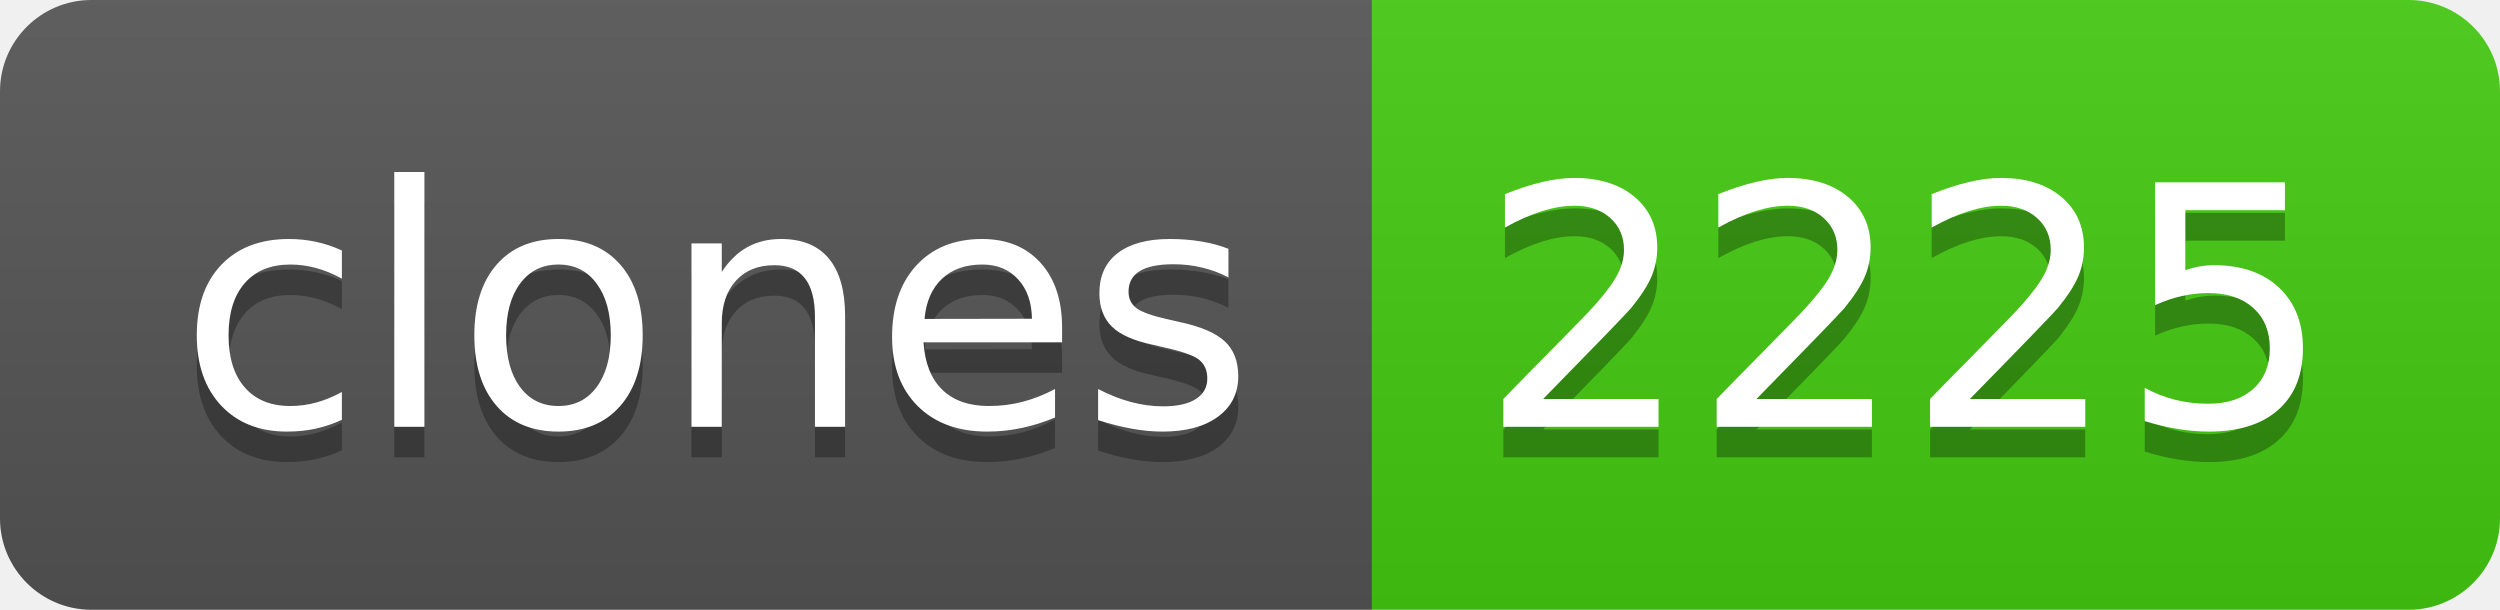
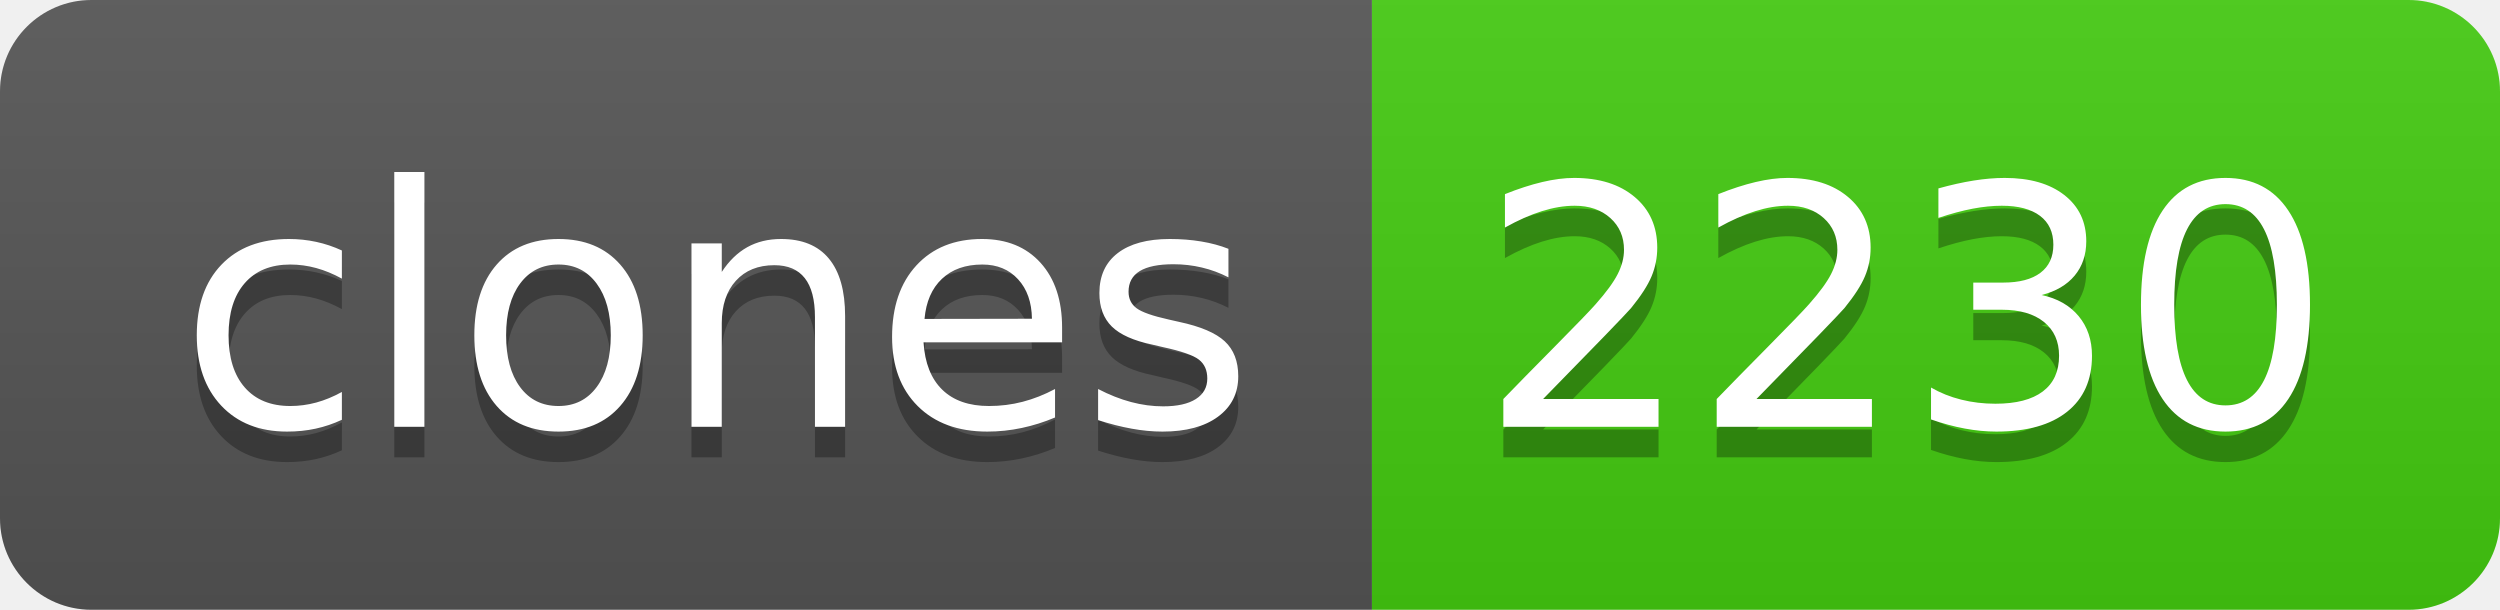
- <svg xmlns="http://www.w3.org/2000/svg" width="82" height="20" role="img" aria-label="clones: 2225">
+ <svg xmlns="http://www.w3.org/2000/svg" width="82" height="20" role="img" aria-label="clones: 2230">
  <linearGradient id="s" x2="0" y2="100%">
    <stop offset="0" stop-color="#bbb" stop-opacity=".1" />
    <stop offset="1" stop-opacity=".1" />
  </linearGradient>
  <clipPath id="r">
    <rect width="82" height="20" rx="3" fill="#fff" />
  </clipPath>
  <g clip-path="url(#r)">
    <rect width="45" height="20" fill="#555" />
    <rect x="45" width="37" height="20" fill="#4c1" />
    <rect width="82" height="20" fill="url(#s)" />
  </g>
  <g fill="#fff" text-anchor="middle" font-family="Verdana,Geneva,DejaVu Sans,sans-serif" text-rendering="geometricPrecision" font-size="110">
    <text aria-hidden="true" x="235" y="150" fill="#010101" fill-opacity=".3" transform="scale(.1)" textLength="350">clones</text>
    <text x="235" y="140" transform="scale(.1)" fill="#fff" textLength="350">clones</text>
-     <text aria-hidden="true" x="625" y="150" fill="#010101" fill-opacity=".3" transform="scale(.1)" textLength="270">2225</text>
-     <text x="625" y="140" transform="scale(.1)" fill="#fff" textLength="270">2225</text>
+     <text aria-hidden="true" x="625" y="150" fill="#010101" fill-opacity=".3" transform="scale(.1)" textLength="270">2230</text>
+     <text x="625" y="140" transform="scale(.1)" fill="#fff" textLength="270">2230</text>
  </g>
</svg>
